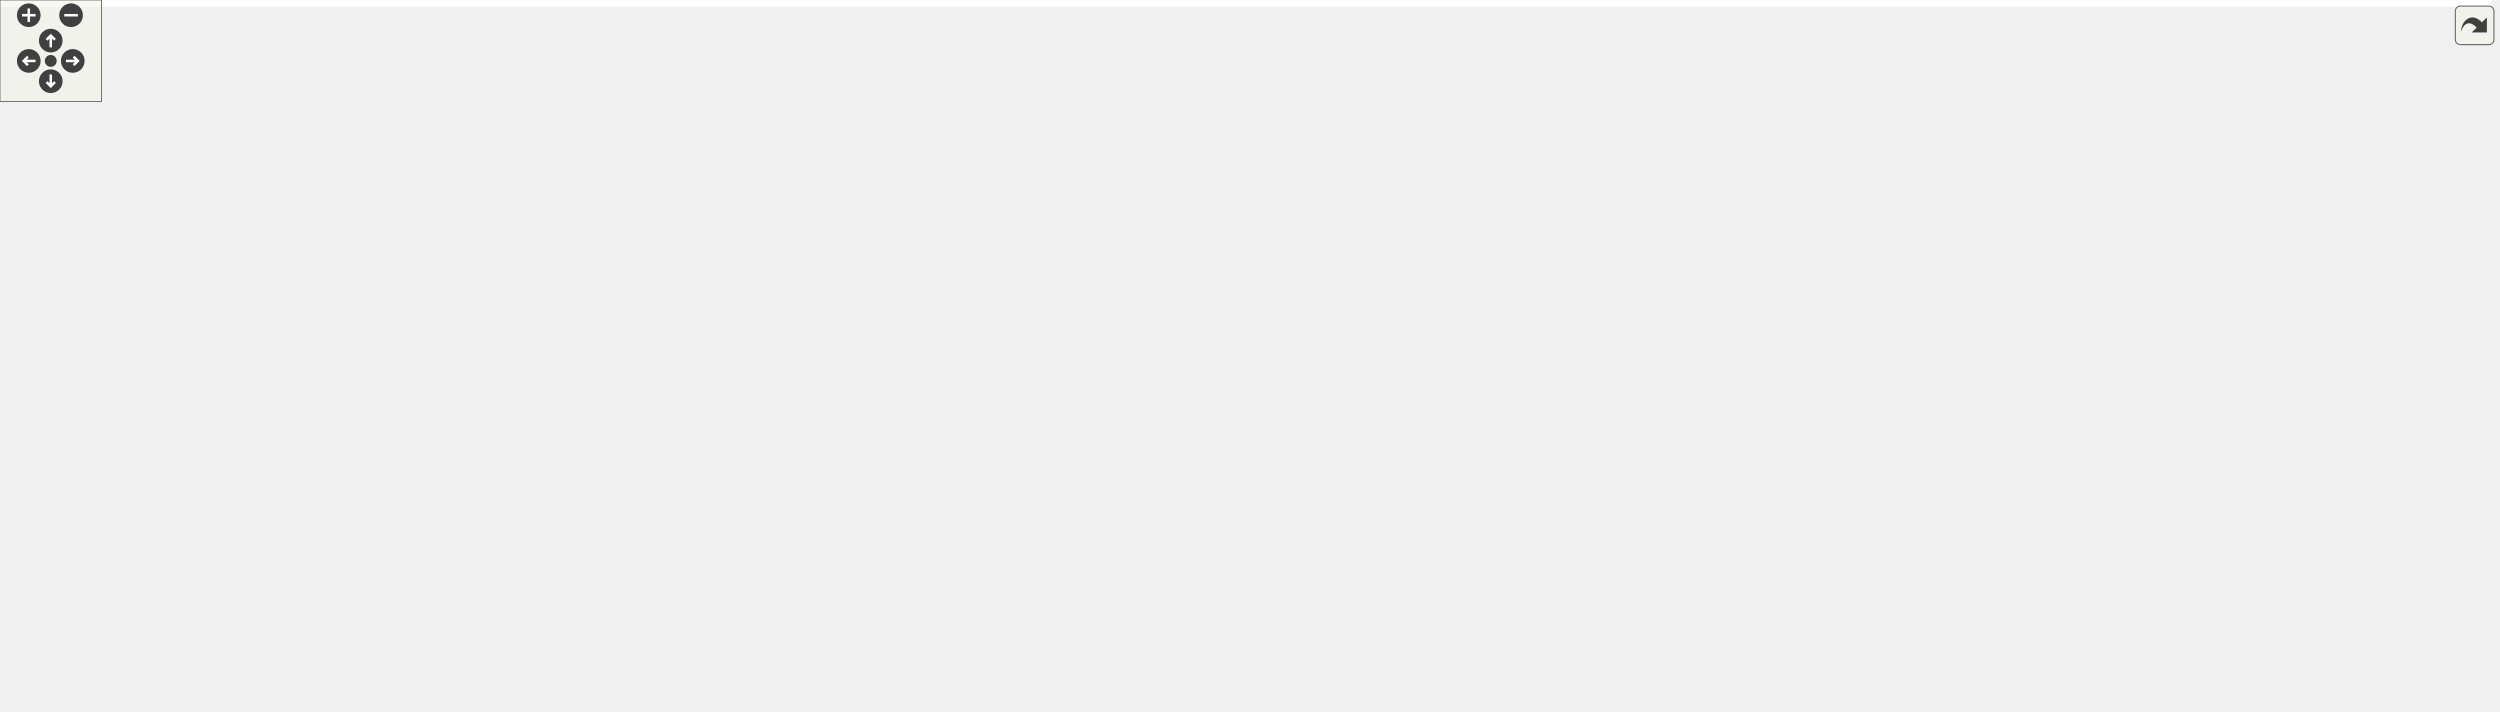
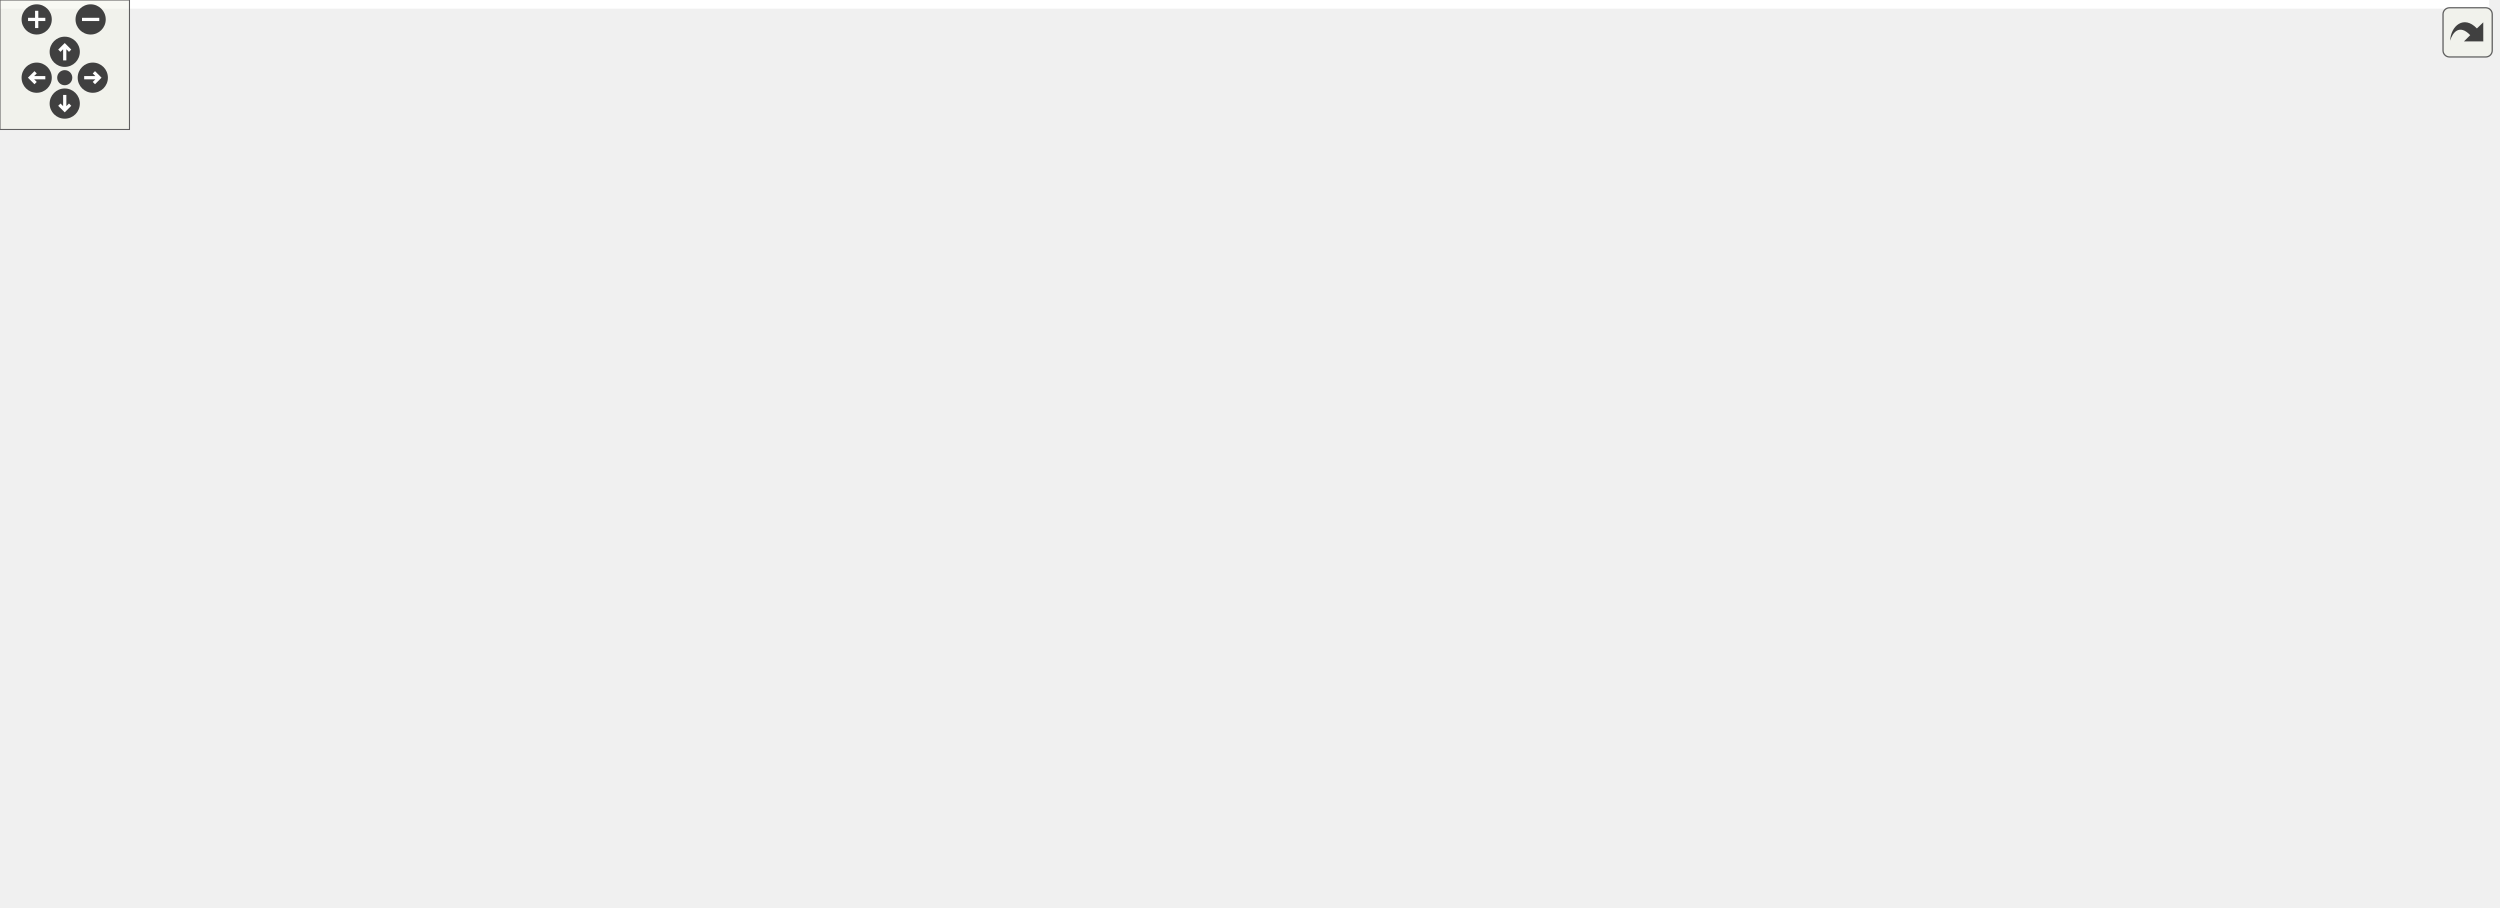
<svg xmlns="http://www.w3.org/2000/svg" xmlns:xlink="http://www.w3.org/1999/xlink" id="main" version="1.1" xml:space="preserve">
  <style type="text/css">
.edge:hover path { stroke: red; }
.edge:hover polygon { stroke: red; fill: red; }
</style>
  <defs>
    <circle id="rim" cx="0" cy="0" r="7" />
    <circle id="rim2" cx="0" cy="0" r="3.5" />
    <g id="zoomPlus">
      <use xlink:href="#rim" fill="#404040">
        <set attributeName="fill" to="#808080" begin="zoomplus.mouseover" end="zoomplus.mouseout" />
      </use>
      <path d="M-4,0h8M0,-4v8" fill="none" stroke="white" stroke-width="1.5" pointer-events="none" />
    </g>
    <g id="zoomMin">
      <use xlink:href="#rim" fill="#404040">
        <set attributeName="fill" to="#808080" begin="zoomminus.mouseover" end="zoomminus.mouseout" />
      </use>
      <path d="M-4,0h8" fill="none" stroke="white" stroke-width="1.5" pointer-events="none" />
    </g>
    <g id="dirArrow">
      <path fill="none" stroke="white" stroke-width="1.5" d="M0,-3.0v7 M-2.5,-0.5L0,-3.0L2.5,-0.5" />
    </g>
    <g id="resetDef">
      <use xlink:href="#rim2" fill="#404040">
        <set attributeName="fill" to="#808080" begin="reset.mouseover" end="reset.mouseout" />
      </use>
    </g>
  </defs>
  <svg id="graph" class="graph">
    <g id="viewport">
-       <polygon fill="white" stroke="transparent" points="-4,4 -4,-360 1472.5,-360 1472.5,4 -4,4" />
+       <polygon fill="white" stroke="transparent" points="-4,4 -4,-360 1153.5,-360 1153.5,4 -4,4" />
      <g id="node1" class="node">
        <g id="a_node1">
          <a xlink:title="Definitions of predefined post-processing pipeline configurations.">
-             <polygon fill="#bfbfbf" stroke="black" points="783.5,-336.5 783.5,-355.5 925.5,-355.5 925.5,-336.5 783.5,-336.5" />
-             <text text-anchor="middle" x="854.5" y="-343.5" font-family="Helvetica,sans-Serif" font-size="10.00">src/postprocess_presets.c</text>
+             <polygon fill="#bfbfbf" stroke="black" points="645.5,-336.5 645.5,-355.5 787.5,-355.5 787.5,-336.5 645.5,-336.5" />
+             <text text-anchor="middle" x="716.5" y="-343.5" font-family="Helvetica,sans-Serif" font-size="10.00">src/postprocess_presets.c</text>
          </a>
        </g>
      </g>
      <g id="node2" class="node">
        <g id="a_node2">
          <a xlink:href="postprocess__presets_8h.html" target="_top" xlink:title="Extern declarations for predefined post-processing pipeline presets.">
-             <polygon fill="white" stroke="black" points="792,-280.5 792,-299.5 917,-299.5 917,-280.5 792,-280.5" />
-             <text text-anchor="middle" x="854.5" y="-287.5" font-family="Helvetica,sans-Serif" font-size="10.00">postprocess_presets.h</text>
+             <polygon fill="white" stroke="black" points="654,-280.5 654,-299.5 779,-299.5 779,-280.5 654,-280.5" />
+             <text text-anchor="middle" x="716.5" y="-287.5" font-family="Helvetica,sans-Serif" font-size="10.00">postprocess_presets.h</text>
          </a>
        </g>
      </g>
      <g id="edge1" class="edge">
-         <path fill="none" stroke="midnightblue" d="M854.5,-336.08C854.5,-329.01 854.5,-318.86 854.5,-309.99" />
-         <polygon fill="midnightblue" stroke="midnightblue" points="858,-309.75 854.5,-299.75 851,-309.75 858,-309.75" />
+         <path fill="none" stroke="midnightblue" d="M716.5,-336.08C716.5,-329.01 716.5,-318.86 716.5,-309.99" />
+         <polygon fill="midnightblue" stroke="midnightblue" points="720,-309.75 716.5,-299.75 713,-309.75 720,-309.75" />
      </g>
      <g id="node3" class="node">
        <g id="a_node3">
          <a xlink:href="postprocess_8h.html" target="_top" xlink:title="High-level post-processing pipeline and effects.">
-             <polygon fill="white" stroke="black" points="812.5,-224.5 812.5,-243.5 896.5,-243.5 896.5,-224.5 812.5,-224.5" />
-             <text text-anchor="middle" x="854.5" y="-231.5" font-family="Helvetica,sans-Serif" font-size="10.00">postprocess.h</text>
+             <polygon fill="white" stroke="black" points="674.5,-224.5 674.5,-243.5 758.5,-243.5 758.5,-224.5 674.5,-224.5" />
+             <text text-anchor="middle" x="716.5" y="-231.5" font-family="Helvetica,sans-Serif" font-size="10.00">postprocess.h</text>
          </a>
        </g>
      </g>
      <g id="edge2" class="edge">
-         <path fill="none" stroke="midnightblue" d="M854.5,-280.08C854.5,-273.01 854.5,-262.86 854.5,-253.99" />
-         <polygon fill="midnightblue" stroke="midnightblue" points="858,-253.75 854.5,-243.75 851,-253.75 858,-253.75" />
+         <path fill="none" stroke="midnightblue" d="M716.5,-280.08C716.5,-273.01 716.5,-262.86 716.5,-253.99" />
+         <polygon fill="midnightblue" stroke="midnightblue" points="720,-253.75 716.5,-243.75 713,-253.75 720,-253.75" />
      </g>
      <g id="node4" class="node">
        <g id="a_node4">
          <a xlink:title=" ">
            <polygon fill="white" stroke="#bfbfbf" points="0,-168.5 0,-187.5 149,-187.5 149,-168.5 0,-168.5" />
            <text text-anchor="middle" x="74.5" y="-175.5" font-family="Helvetica,sans-Serif" font-size="10.00">effects/fx_auto_exposure.h</text>
          </a>
        </g>
      </g>
      <g id="edge3" class="edge">
-         <path fill="none" stroke="midnightblue" d="M812.42,-230.92C705.29,-225.5 413.29,-209.86 159.3,-188.12" />
-         <polygon fill="midnightblue" stroke="midnightblue" points="159.41,-184.62 149.14,-187.25 158.8,-191.59 159.41,-184.62" />
+         <path fill="none" stroke="midnightblue" d="M674.39,-230.01C582.73,-223.42 358.02,-206.78 159.19,-188.14" />
+         <polygon fill="midnightblue" stroke="midnightblue" points="159.43,-184.65 149.15,-187.19 158.77,-191.61 159.43,-184.65" />
      </g>
      <g id="node5" class="node">
        <g id="a_node5">
          <a xlink:title=" ">
            <polygon fill="white" stroke="#bfbfbf" points="167,-168.5 167,-187.5 274,-187.5 274,-168.5 167,-168.5" />
            <text text-anchor="middle" x="220.5" y="-175.5" font-family="Helvetica,sans-Serif" font-size="10.00">effects/fx_bloom.h</text>
          </a>
        </g>
      </g>
      <g id="edge4" class="edge">
-         <path fill="none" stroke="midnightblue" d="M812.15,-230.58C718.83,-225.06 488.27,-210.32 284.1,-187.99" />
-         <polygon fill="midnightblue" stroke="midnightblue" points="284.41,-184.51 274.09,-186.89 283.64,-191.46 284.41,-184.51" />
+         <path fill="none" stroke="midnightblue" d="M674.34,-229.16C598.58,-222.14 434.18,-206.38 284.4,-188.07" />
+         <polygon fill="midnightblue" stroke="midnightblue" points="284.45,-184.55 274.1,-186.8 283.6,-191.49 284.45,-184.55" />
      </g>
      <g id="node6" class="node">
        <g id="a_node6">
          <a xlink:title=" ">
            <polygon fill="white" stroke="#bfbfbf" points="292.5,-168.5 292.5,-187.5 384.5,-187.5 384.5,-168.5 292.5,-168.5" />
            <text text-anchor="middle" x="338.5" y="-175.5" font-family="Helvetica,sans-Serif" font-size="10.00">effects/fx_dof.h</text>
          </a>
        </g>
      </g>
      <g id="edge5" class="edge">
-         <path fill="none" stroke="midnightblue" d="M812.44,-229.81C732.93,-223.59 554.89,-208.71 394.72,-188.08" />
-         <polygon fill="midnightblue" stroke="midnightblue" points="395.05,-184.6 384.68,-186.78 394.15,-191.54 395.05,-184.6" />
+         <path fill="none" stroke="midnightblue" d="M674.39,-227.46C614.55,-219.51 501.25,-204.2 394.66,-188.15" />
+         <polygon fill="midnightblue" stroke="midnightblue" points="395.11,-184.68 384.7,-186.64 394.07,-191.6 395.11,-184.68" />
      </g>
      <g id="node7" class="node">
        <g id="a_node7">
          <a xlink:title=" ">
            <polygon fill="white" stroke="#bfbfbf" points="403,-168.5 403,-187.5 504,-187.5 504,-168.5 403,-168.5" />
            <text text-anchor="middle" x="453.5" y="-175.5" font-family="Helvetica,sans-Serif" font-size="10.00">effects/fx_lut3d.h</text>
          </a>
        </g>
      </g>
      <g id="edge6" class="edge">
-         <path fill="none" stroke="midnightblue" d="M812.34,-227.74C749.57,-219.84 627.57,-204.24 513.93,-188.18" />
-         <polygon fill="midnightblue" stroke="midnightblue" points="514.41,-184.71 504.02,-186.78 513.43,-191.65 514.41,-184.71" />
+         <path fill="none" stroke="midnightblue" d="M674.83,-224.44C628.75,-214.98 554.5,-199.74 504.87,-189.55" />
+         <polygon fill="midnightblue" stroke="midnightblue" points="505.48,-186.1 494.98,-187.52 504.07,-192.96 505.48,-186.1" />
      </g>
      <g id="node8" class="node">
        <g id="a_node8">
          <a xlink:title=" ">
            <polygon fill="white" stroke="#bfbfbf" points="522,-168.5 522,-187.5 631,-187.5 631,-168.5 522,-168.5" />
            <text text-anchor="middle" x="576.5" y="-175.5" font-family="Helvetica,sans-Serif" font-size="10.00">effects/fx_lut_viz.h</text>
          </a>
        </g>
      </g>
      <g id="edge7" class="edge">
-         <path fill="none" stroke="midnightblue" d="M812.28,-224.8C763.62,-215.35 683.55,-199.79 630.42,-189.47" />
-         <polygon fill="midnightblue" stroke="midnightblue" points="630.98,-186.02 620.5,-187.55 629.65,-192.89 630.98,-186.02" />
+         <path fill="none" stroke="midnightblue" d="M694.32,-224.44C671.07,-215.48 634.35,-201.31 608.08,-191.18" />
+         <polygon fill="midnightblue" stroke="midnightblue" points="609.17,-187.85 598.58,-187.52 606.65,-194.38 609.17,-187.85" />
      </g>
      <g id="node9" class="node">
        <g id="a_node9">
          <a xlink:title=" ">
            <polygon fill="white" stroke="#bfbfbf" points="649.5,-168.5 649.5,-187.5 783.5,-187.5 783.5,-168.5 649.5,-168.5" />
            <text text-anchor="middle" x="716.5" y="-175.5" font-family="Helvetica,sans-Serif" font-size="10.00">effects/fx_motion_blur.h</text>
          </a>
        </g>
      </g>
      <g id="edge8" class="edge">
-         <path fill="none" stroke="midnightblue" d="M832.63,-224.44C809.72,-215.48 773.52,-201.31 747.63,-191.18" />
-         <polygon fill="midnightblue" stroke="midnightblue" points="748.85,-187.9 738.26,-187.52 746.3,-194.42 748.85,-187.9" />
+         <path fill="none" stroke="midnightblue" d="M716.5,-224.08C716.5,-217.01 716.5,-206.86 716.5,-197.99" />
+         <polygon fill="midnightblue" stroke="midnightblue" points="720,-197.75 716.5,-187.75 713,-197.75 720,-197.75" />
      </g>
      <g id="node10" class="node">
        <g id="a_node10">
-           <a xlink:href="gpu__profiler_8h.html" target="_top" xlink:title=" ">
-             <polygon fill="white" stroke="black" points="1029,-168.5 1029,-187.5 1112,-187.5 1112,-168.5 1029,-168.5" />
-             <text text-anchor="middle" x="1070.5" y="-175.5" font-family="Helvetica,sans-Serif" font-size="10.00">gpu_profiler.h</text>
+           <a xlink:href="pp__exposure__readback_8h.html" target="_top" xlink:title="Async GPU readback state for exposure and histogram.">
+             <polygon fill="white" stroke="black" points="761.5,-112.5 761.5,-131.5 899.5,-131.5 899.5,-112.5 761.5,-112.5" />
+             <text text-anchor="middle" x="830.5" y="-119.5" font-family="Helvetica,sans-Serif" font-size="10.00">pp_exposure_readback.h</text>
          </a>
        </g>
      </g>
      <g id="edge9" class="edge">
-         <path fill="none" stroke="midnightblue" d="M888.73,-224.44C926.01,-215.12 985.77,-200.18 1026.51,-190" />
-         <polygon fill="midnightblue" stroke="midnightblue" points="1027.58,-193.34 1036.43,-187.52 1025.88,-186.55 1027.58,-193.34" />
-       </g>
-       <g id="node23" class="node">
-         <g id="a_node23">
-           <a xlink:href="pp__exposure__readback_8h.html" target="_top" xlink:title="Async GPU readback state for exposure and histogram.">
-             <polygon fill="white" stroke="black" points="876.5,-112.5 876.5,-131.5 1014.5,-131.5 1014.5,-112.5 876.5,-112.5" />
-             <text text-anchor="middle" x="945.5" y="-119.5" font-family="Helvetica,sans-Serif" font-size="10.00">pp_exposure_readback.h</text>
-           </a>
-         </g>
-       </g>
-       <g id="edge25" class="edge">
-         <path fill="none" stroke="midnightblue" d="M879.77,-224.47C896.95,-217.37 918.78,-205.55 931.5,-188 941.13,-174.71 944.38,-156.13 945.37,-142.24" />
-         <polygon fill="midnightblue" stroke="midnightblue" points="948.88,-142.01 945.76,-131.89 941.89,-141.75 948.88,-142.01" />
-       </g>
-       <g id="node24" class="node">
-         <g id="a_node24">
+         <path fill="none" stroke="midnightblue" d="M748.11,-224.43C767.93,-217.56 792.65,-206.03 808.5,-188 819.92,-175.01 825.46,-155.85 828.12,-141.69" />
+         <polygon fill="midnightblue" stroke="midnightblue" points="831.61,-142.05 829.69,-131.63 824.69,-140.97 831.61,-142.05" />
+       </g>
+       <g id="node16" class="node">
+         <g id="a_node16">
          <a xlink:href="pp__gpu__resources_8h.html" target="_top" xlink:title="GPU resource handles for the post-processing pipeline.">
-             <polygon fill="white" stroke="black" points="745,-112.5 745,-131.5 858,-131.5 858,-112.5 745,-112.5" />
-             <text text-anchor="middle" x="801.5" y="-119.5" font-family="Helvetica,sans-Serif" font-size="10.00">pp_gpu_resources.h</text>
-           </a>
-         </g>
-       </g>
-       <g id="edge28" class="edge">
-         <path fill="none" stroke="midnightblue" d="M873.81,-224.37C897.26,-212.64 931.89,-190.54 916.5,-168 905.13,-151.34 886.58,-140.84 867.66,-134.24" />
-         <polygon fill="midnightblue" stroke="midnightblue" points="868.67,-130.88 858.08,-131.21 866.56,-137.56 868.67,-130.88" />
-       </g>
-       <g id="node25" class="node">
-         <g id="a_node25">
+             <polygon fill="white" stroke="black" points="630,-112.5 630,-131.5 743,-131.5 743,-112.5 630,-112.5" />
+             <text text-anchor="middle" x="686.5" y="-119.5" font-family="Helvetica,sans-Serif" font-size="10.00">pp_gpu_resources.h</text>
+           </a>
+         </g>
+       </g>
+       <g id="edge16" class="edge">
+         <path fill="none" stroke="midnightblue" d="M741.49,-224.45C769.47,-213.44 808.89,-192.76 792.5,-168 781.84,-151.89 764.13,-141.53 746.21,-134.88" />
+         <polygon fill="midnightblue" stroke="midnightblue" points="746.87,-131.41 736.27,-131.55 744.64,-138.05 746.87,-131.41" />
+       </g>
+       <g id="node17" class="node">
+         <g id="a_node17">
          <a xlink:href="pp__params_8h.html" target="_top" xlink:title="Parameter structs and defaults for uber-shader post-processing effects.">
-             <polygon fill="white" stroke="black" points="1388.5,-112.5 1388.5,-131.5 1468.5,-131.5 1468.5,-112.5 1388.5,-112.5" />
-             <text text-anchor="middle" x="1428.5" y="-119.5" font-family="Helvetica,sans-Serif" font-size="10.00">pp_params.h</text>
-           </a>
-         </g>
-       </g>
-       <g id="edge30" class="edge">
-         <path fill="none" stroke="midnightblue" d="M896.86,-230.22C955.51,-225.57 1064.3,-214.02 1153.5,-188 1174.51,-181.87 1177.63,-174.59 1198.5,-168 1207.06,-165.3 1313.21,-144.92 1378.27,-132.53" />
-         <polygon fill="midnightblue" stroke="midnightblue" points="1379.17,-135.92 1388.34,-130.62 1377.86,-129.05 1379.17,-135.92" />
-       </g>
-       <g id="node26" class="node">
-         <g id="a_node26">
+             <polygon fill="white" stroke="black" points="1001.5,-168.5 1001.5,-187.5 1081.5,-187.5 1081.5,-168.5 1001.5,-168.5" />
+             <text text-anchor="middle" x="1041.5" y="-175.5" font-family="Helvetica,sans-Serif" font-size="10.00">pp_params.h</text>
+           </a>
+         </g>
+       </g>
+       <g id="edge18" class="edge">
+         <path fill="none" stroke="midnightblue" d="M758.63,-226.4C810.84,-218.16 902.79,-203.46 991.45,-188.16" />
+         <polygon fill="midnightblue" stroke="midnightblue" points="992.14,-191.59 1001.4,-186.43 990.95,-184.69 992.14,-191.59" />
+       </g>
+       <g id="node18" class="node">
+         <g id="a_node18">
+           <a xlink:title=" ">
+             <polygon fill="white" stroke="#bfbfbf" points="1069.5,-112.5 1069.5,-131.5 1149.5,-131.5 1149.5,-112.5 1069.5,-112.5" />
+             <text text-anchor="middle" x="1109.5" y="-119.5" font-family="Helvetica,sans-Serif" font-size="10.00">cglm/types.h</text>
+           </a>
+         </g>
+       </g>
+       <g id="edge26" class="edge">
+         <path fill="none" stroke="midnightblue" d="M758.78,-233.57C845.88,-233.86 1041.3,-229.7 1090.5,-188 1103.79,-176.73 1108.06,-156.72 1109.3,-141.87" />
+         <polygon fill="midnightblue" stroke="midnightblue" points="1112.8,-141.9 1109.76,-131.75 1105.81,-141.58 1112.8,-141.9" />
+       </g>
+       <g id="node19" class="node">
+         <g id="a_node19">
          <a xlink:href="pp__shader__state_8h.html" target="_top" xlink:title="Shader management state for the optimized uber-shader pipeline.">
-             <polygon fill="white" stroke="black" points="801.5,-168.5 801.5,-187.5 907.5,-187.5 907.5,-168.5 801.5,-168.5" />
-             <text text-anchor="middle" x="854.5" y="-175.5" font-family="Helvetica,sans-Serif" font-size="10.00">pp_shader_state.h</text>
-           </a>
-         </g>
-       </g>
-       <g id="edge33" class="edge">
-         <path fill="none" stroke="midnightblue" d="M854.5,-224.08C854.5,-217.01 854.5,-206.86 854.5,-197.99" />
-         <polygon fill="midnightblue" stroke="midnightblue" points="858,-197.75 854.5,-187.75 851,-197.75 858,-197.75" />
-       </g>
-       <g id="node28" class="node">
-         <g id="a_node28">
-           <a xlink:href="pp__ubo_8h.html" target="_top" xlink:title="GPU-side Uniform Buffer Object layout for the post-processing uber-shader.">
-             <polygon fill="white" stroke="black" points="1203,-112.5 1203,-131.5 1264,-131.5 1264,-112.5 1203,-112.5" />
-             <text text-anchor="middle" x="1233.5" y="-119.5" font-family="Helvetica,sans-Serif" font-size="10.00">pp_ubo.h</text>
-           </a>
-         </g>
-       </g>
-       <g id="edge38" class="edge">
-         <path fill="none" stroke="midnightblue" d="M896.84,-230.55C950.51,-226.39 1045.23,-215.53 1121.5,-188 1139.75,-181.41 1184.33,-154.15 1211.42,-137.09" />
-         <polygon fill="midnightblue" stroke="midnightblue" points="1213.62,-139.84 1220.2,-131.53 1209.88,-133.92 1213.62,-139.84" />
-       </g>
-       <g id="node29" class="node">
-         <g id="a_node29">
-           <a xlink:title=" ">
-             <polygon fill="white" stroke="#bfbfbf" points="1207,-168.5 1207,-187.5 1284,-187.5 1284,-168.5 1207,-168.5" />
-             <text text-anchor="middle" x="1245.5" y="-175.5" font-family="Helvetica,sans-Serif" font-size="10.00">cglm/cglm.h</text>
-           </a>
-         </g>
-       </g>
-       <g id="edge42" class="edge">
-         <path fill="none" stroke="midnightblue" d="M896.72,-227.87C960.77,-219.98 1086.27,-204.09 1192.5,-188 1193.8,-187.8 1195.11,-187.6 1196.44,-187.39" />
-         <polygon fill="midnightblue" stroke="midnightblue" points="1197.42,-190.78 1206.74,-185.75 1196.31,-183.87 1197.42,-190.78" />
+             <polygon fill="white" stroke="black" points="877.5,-168.5 877.5,-187.5 983.5,-187.5 983.5,-168.5 877.5,-168.5" />
+             <text text-anchor="middle" x="930.5" y="-175.5" font-family="Helvetica,sans-Serif" font-size="10.00">pp_shader_state.h</text>
+           </a>
+         </g>
+       </g>
+       <g id="edge21" class="edge">
+         <path fill="none" stroke="midnightblue" d="M750.41,-224.44C787.35,-215.12 846.55,-200.18 886.92,-190" />
+         <polygon fill="midnightblue" stroke="midnightblue" points="887.91,-193.36 896.75,-187.52 886.2,-186.57 887.91,-193.36" />
      </g>
      <g id="node11" class="node">
        <g id="a_node11">
-           <a xlink:href="adaptive__sampler_8h.html" target="_top" xlink:title="Adaptive sampling utility for performance metrics.">
-             <polygon fill="white" stroke="black" points="1043,-56.5 1043,-75.5 1156,-75.5 1156,-56.5 1043,-56.5" />
-             <text text-anchor="middle" x="1099.5" y="-63.5" font-family="Helvetica,sans-Serif" font-size="10.00">adaptive_sampler.h</text>
+           <a xlink:href="gl__common_8h.html" target="_top" xlink:title="Common OpenGL definitions, RAII helpers, and utilities.">
+             <polygon fill="white" stroke="black" points="789,-56.5 789,-75.5 872,-75.5 872,-56.5 789,-56.5" />
+             <text text-anchor="middle" x="830.5" y="-63.5" font-family="Helvetica,sans-Serif" font-size="10.00">gl_common.h</text>
          </a>
        </g>
      </g>
      <g id="edge10" class="edge">
-         <path fill="none" stroke="midnightblue" d="M1084.58,-168.26C1095.85,-160.35 1110.85,-147.58 1117.5,-132 1124.1,-116.55 1117.65,-98.01 1110.71,-84.69" />
-         <polygon fill="midnightblue" stroke="midnightblue" points="1113.53,-82.58 1105.51,-75.66 1107.46,-86.07 1113.53,-82.58" />
+         <path fill="none" stroke="midnightblue" d="M830.5,-112.08C830.5,-105.01 830.5,-94.86 830.5,-85.99" />
+         <polygon fill="midnightblue" stroke="midnightblue" points="834,-85.75 830.5,-75.75 827,-85.75 834,-85.75" />
+       </g>
+       <g id="node15" class="node">
+         <g id="a_node15">
+           <a xlink:title=" ">
+             <polygon fill="white" stroke="#bfbfbf" points="938,-0.5 938,-19.5 991,-19.5 991,-0.5 938,-0.5" />
+             <text text-anchor="middle" x="964.5" y="-7.5" font-family="Helvetica,sans-Serif" font-size="10.00">stdint.h</text>
+           </a>
+         </g>
+       </g>
+       <g id="edge15" class="edge">
+         <path fill="none" stroke="midnightblue" d="M841.01,-112.37C863.72,-93.73 917.56,-49.53 946.06,-26.13" />
+         <polygon fill="midnightblue" stroke="midnightblue" points="948.53,-28.64 954.03,-19.59 944.08,-23.23 948.53,-28.64" />
+       </g>
+       <g id="node12" class="node">
+         <g id="a_node12">
+           <a xlink:title=" ">
+             <polygon fill="white" stroke="#bfbfbf" points="748,-0.5 748,-19.5 819,-19.5 819,-0.5 748,-0.5" />
+             <text text-anchor="middle" x="783.5" y="-7.5" font-family="Helvetica,sans-Serif" font-size="10.00">glad/glad.h</text>
+           </a>
+         </g>
+       </g>
+       <g id="edge11" class="edge">
+         <path fill="none" stroke="midnightblue" d="M822.74,-56.08C815.96,-48.3 805.96,-36.8 797.74,-27.37" />
+         <polygon fill="midnightblue" stroke="midnightblue" points="800.32,-25 791.12,-19.75 795.04,-29.59 800.32,-25" />
      </g>
      <g id="node13" class="node">
        <g id="a_node13">
          <a xlink:title=" ">
-             <polygon fill="white" stroke="#bfbfbf" points="1115,-0.5 1115,-19.5 1168,-19.5 1168,-0.5 1115,-0.5" />
-             <text text-anchor="middle" x="1141.5" y="-7.5" font-family="Helvetica,sans-Serif" font-size="10.00">stdint.h</text>
-           </a>
-         </g>
-       </g>
-       <g id="edge22" class="edge">
-         <path fill="none" stroke="midnightblue" d="M1085.62,-168.48C1099.09,-160.36 1118.72,-147.16 1132.5,-132 1151.93,-110.62 1157.9,-103.87 1165.5,-76 1170.03,-59.38 1161.98,-41.01 1154.01,-28.05" />
-         <polygon fill="midnightblue" stroke="midnightblue" points="1156.87,-26.03 1148.4,-19.67 1151.05,-29.93 1156.87,-26.03" />
+             <polygon fill="white" stroke="#bfbfbf" points="837,-0.5 837,-19.5 920,-19.5 920,-0.5 837,-0.5" />
+             <text text-anchor="middle" x="878.5" y="-7.5" font-family="Helvetica,sans-Serif" font-size="10.00">GLFW/glfw3.h</text>
+           </a>
+         </g>
+       </g>
+       <g id="edge12" class="edge">
+         <path fill="none" stroke="midnightblue" d="M838.43,-56.08C845.35,-48.3 855.57,-36.8 863.95,-27.37" />
+         <polygon fill="midnightblue" stroke="midnightblue" points="866.69,-29.55 870.72,-19.75 861.46,-24.9 866.69,-29.55" />
      </g>
      <g id="node14" class="node">
        <g id="a_node14">
-           <a xlink:href="metric__stack_8h.html" target="_top" xlink:title=" ">
-             <polygon fill="white" stroke="black" points="638,-112.5 638,-131.5 727,-131.5 727,-112.5 638,-112.5" />
-             <text text-anchor="middle" x="682.5" y="-119.5" font-family="Helvetica,sans-Serif" font-size="10.00">metric_stack.h</text>
+           <a xlink:title=" ">
+             <polygon fill="white" stroke="#bfbfbf" points="673.5,-0.5 673.5,-19.5 729.5,-19.5 729.5,-0.5 673.5,-0.5" />
+             <text text-anchor="middle" x="701.5" y="-7.5" font-family="Helvetica,sans-Serif" font-size="10.00">stddef.h</text>
          </a>
        </g>
      </g>
      <g id="edge13" class="edge">
-         <path fill="none" stroke="midnightblue" d="M1028.78,-171.8C967.36,-164.06 848.72,-148.75 737.34,-132.09" />
-         <polygon fill="midnightblue" stroke="midnightblue" points="737.68,-128.6 727.27,-130.57 736.64,-135.52 737.68,-128.6" />
-       </g>
-       <g id="node16" class="node">
-         <g id="a_node16">
-           <a xlink:href="perf__timer_8h.html" target="_top" xlink:title="High-precision performance measurement (CPU and GPU).">
-             <polygon fill="white" stroke="black" points="1032.5,-112.5 1032.5,-131.5 1108.5,-131.5 1108.5,-112.5 1032.5,-112.5" />
-             <text text-anchor="middle" x="1070.5" y="-119.5" font-family="Helvetica,sans-Serif" font-size="10.00">perf_timer.h</text>
-           </a>
-         </g>
-       </g>
-       <g id="edge15" class="edge">
-         <path fill="none" stroke="midnightblue" d="M1070.5,-168.08C1070.5,-161.01 1070.5,-150.86 1070.5,-141.99" />
-         <polygon fill="midnightblue" stroke="midnightblue" points="1074,-141.75 1070.5,-131.75 1067,-141.75 1074,-141.75" />
+         <path fill="none" stroke="midnightblue" d="M810.06,-56.44C788.83,-47.56 755.4,-33.56 731.25,-23.45" />
+         <polygon fill="midnightblue" stroke="midnightblue" points="732.42,-20.15 721.84,-19.52 729.72,-26.61 732.42,-20.15" />
+       </g>
+       <g id="edge14" class="edge">
+         <path fill="none" stroke="midnightblue" d="M851.73,-56.44C873.88,-47.52 908.82,-33.44 933.94,-23.32" />
+         <polygon fill="midnightblue" stroke="midnightblue" points="935.4,-26.5 943.37,-19.52 932.78,-20.01 935.4,-26.5" />
+       </g>
+       <g id="edge17" class="edge">
+         <path fill="none" stroke="midnightblue" d="M709.32,-112.44C733.33,-103.44 771.33,-89.19 798.37,-79.05" />
+         <polygon fill="midnightblue" stroke="midnightblue" points="799.66,-82.3 807.79,-75.52 797.2,-75.75 799.66,-82.3" />
+       </g>
+       <g id="edge20" class="edge">
+         <path fill="none" stroke="midnightblue" d="M1041.56,-168.42C1041.34,-147.64 1038.54,-93.56 1016.5,-56 1009.42,-43.93 997.93,-33.48 987.54,-25.7" />
+         <polygon fill="midnightblue" stroke="midnightblue" points="989.39,-22.72 979.2,-19.81 985.35,-28.44 989.39,-22.72" />
+       </g>
+       <g id="edge19" class="edge">
+         <path fill="none" stroke="midnightblue" d="M1052.43,-168.32C1062.67,-160.18 1078.22,-147.84 1090.5,-138.09" />
+         <polygon fill="midnightblue" stroke="midnightblue" points="1092.72,-140.79 1098.38,-131.83 1088.37,-135.31 1092.72,-140.79" />
+       </g>
+       <g id="node20" class="node">
+         <g id="a_node20">
+           <a xlink:href="shader_8h.html" target="_top" xlink:title="High-level OpenGL shader management with metadata and uniform caching.">
+             <polygon fill="white" stroke="black" points="917.5,-112.5 917.5,-131.5 975.5,-131.5 975.5,-112.5 917.5,-112.5" />
+             <text text-anchor="middle" x="946.5" y="-119.5" font-family="Helvetica,sans-Serif" font-size="10.00">shader.h</text>
+           </a>
+         </g>
+       </g>
+       <g id="edge22" class="edge">
+         <path fill="none" stroke="midnightblue" d="M933.14,-168.08C935.29,-160.85 938.38,-150.41 941.05,-141.4" />
+         <polygon fill="midnightblue" stroke="midnightblue" points="944.42,-142.33 943.91,-131.75 937.71,-140.34 944.42,-142.33" />
      </g>
      <g id="node21" class="node">
        <g id="a_node21">
-           <a xlink:href="app__settings_8h.html" target="_top" xlink:title="Global application constants, configuration macros, and default values.">
-             <polygon fill="white" stroke="black" points="1282.5,-112.5 1282.5,-131.5 1370.5,-131.5 1370.5,-112.5 1282.5,-112.5" />
-             <text text-anchor="middle" x="1326.5" y="-119.5" font-family="Helvetica,sans-Serif" font-size="10.00">app_settings.h</text>
-           </a>
-         </g>
+           <a xlink:title=" ">
+             <polygon fill="white" stroke="#bfbfbf" points="945.5,-56.5 945.5,-75.5 1007.5,-75.5 1007.5,-56.5 945.5,-56.5" />
+             <text text-anchor="middle" x="976.5" y="-63.5" font-family="Helvetica,sans-Serif" font-size="10.00">stdbool.h</text>
+           </a>
+         </g>
+       </g>
+       <g id="edge25" class="edge">
+         <path fill="none" stroke="midnightblue" d="M947.13,-168.46C959.99,-160.84 976.84,-148.36 984.5,-132 991.35,-117.38 988.14,-98.97 983.92,-85.48" />
+         <polygon fill="midnightblue" stroke="midnightblue" points="987.15,-84.13 980.49,-75.88 980.56,-86.48 987.15,-84.13" />
      </g>
      <g id="edge23" class="edge">
-         <path fill="none" stroke="midnightblue" d="M1111.06,-168.44C1155.82,-159 1227.88,-143.8 1276.2,-133.61" />
-         <polygon fill="midnightblue" stroke="midnightblue" points="1277.06,-137.01 1286.13,-131.52 1275.62,-130.16 1277.06,-137.01" />
-       </g>
-       <g id="node12" class="node">
-         <g id="a_node12">
-           <a xlink:title=" ">
-             <polygon fill="white" stroke="#bfbfbf" points="1007.5,-0.5 1007.5,-19.5 1063.5,-19.5 1063.5,-0.5 1007.5,-0.5" />
-             <text text-anchor="middle" x="1035.5" y="-7.5" font-family="Helvetica,sans-Serif" font-size="10.00">stddef.h</text>
-           </a>
-         </g>
-       </g>
-       <g id="edge11" class="edge">
-         <path fill="none" stroke="midnightblue" d="M1089.22,-56.32C1079.66,-48.26 1065.22,-36.08 1053.72,-26.37" />
-         <polygon fill="midnightblue" stroke="midnightblue" points="1055.87,-23.61 1045.97,-19.83 1051.36,-28.96 1055.87,-23.61" />
-       </g>
-       <g id="edge12" class="edge">
-         <path fill="none" stroke="midnightblue" d="M1106.44,-56.08C1112.43,-48.38 1121.25,-37.03 1128.55,-27.65" />
-         <polygon fill="midnightblue" stroke="midnightblue" points="1131.32,-29.79 1134.69,-19.75 1125.79,-25.5 1131.32,-29.79" />
-       </g>
-       <g id="node15" class="node">
-         <g id="a_node15">
-           <a xlink:title=" ">
-             <polygon fill="white" stroke="#bfbfbf" points="559.5,-56.5 559.5,-75.5 621.5,-75.5 621.5,-56.5 559.5,-56.5" />
-             <text text-anchor="middle" x="590.5" y="-63.5" font-family="Helvetica,sans-Serif" font-size="10.00">stdbool.h</text>
-           </a>
-         </g>
-       </g>
-       <g id="edge14" class="edge">
-         <path fill="none" stroke="midnightblue" d="M667.72,-112.32C653.23,-103.82 630.93,-90.73 614.01,-80.8" />
-         <polygon fill="midnightblue" stroke="midnightblue" points="615.64,-77.7 605.24,-75.65 612.1,-83.74 615.64,-77.7" />
-       </g>
-       <g id="node17" class="node">
-         <g id="a_node17">
-           <a xlink:href="gl__common_8h.html" target="_top" xlink:title="Common OpenGL definitions, RAII helpers, and utilities.">
-             <polygon fill="white" stroke="black" points="837,-56.5 837,-75.5 920,-75.5 920,-56.5 837,-56.5" />
-             <text text-anchor="middle" x="878.5" y="-63.5" font-family="Helvetica,sans-Serif" font-size="10.00">gl_common.h</text>
-           </a>
-         </g>
-       </g>
-       <g id="edge16" class="edge">
-         <path fill="none" stroke="midnightblue" d="M1040.08,-112.44C1007.22,-103.2 954.72,-88.44 918.53,-78.26" />
-         <polygon fill="midnightblue" stroke="midnightblue" points="919.35,-74.85 908.78,-75.52 917.46,-81.59 919.35,-74.85" />
-       </g>
-       <g id="node20" class="node">
-         <g id="a_node20">
-           <a xlink:title=" ">
-             <polygon fill="white" stroke="#bfbfbf" points="976.5,-56.5 976.5,-75.5 1024.5,-75.5 1024.5,-56.5 976.5,-56.5" />
-             <text text-anchor="middle" x="1000.5" y="-63.5" font-family="Helvetica,sans-Serif" font-size="10.00">time.h</text>
-           </a>
-         </g>
-       </g>
-       <g id="edge21" class="edge">
-         <path fill="none" stroke="midnightblue" d="M1059.25,-112.32C1048.7,-104.18 1032.7,-91.84 1020.06,-82.09" />
-         <polygon fill="midnightblue" stroke="midnightblue" points="1022.01,-79.17 1011.95,-75.83 1017.73,-84.71 1022.01,-79.17" />
-       </g>
-       <g id="edge19" class="edge">
-         <path fill="none" stroke="midnightblue" d="M903.38,-56.44C929.79,-47.36 971.72,-32.94 1001.24,-22.78" />
-         <polygon fill="midnightblue" stroke="midnightblue" points="1002.42,-26.08 1010.74,-19.52 1000.14,-19.46 1002.42,-26.08" />
-       </g>
-       <g id="edge20" class="edge">
-         <path fill="none" stroke="midnightblue" d="M920.17,-56.44C971.05,-46 1056.28,-28.5 1104.78,-18.54" />
-         <polygon fill="midnightblue" stroke="midnightblue" points="1105.75,-21.91 1114.84,-16.47 1104.34,-15.06 1105.75,-21.91" />
-       </g>
-       <g id="node18" class="node">
-         <g id="a_node18">
-           <a xlink:title=" ">
-             <polygon fill="white" stroke="#bfbfbf" points="880,-0.5 880,-19.5 951,-19.5 951,-0.5 880,-0.5" />
-             <text text-anchor="middle" x="915.5" y="-7.5" font-family="Helvetica,sans-Serif" font-size="10.00">glad/glad.h</text>
-           </a>
-         </g>
-       </g>
-       <g id="edge17" class="edge">
-         <path fill="none" stroke="midnightblue" d="M884.61,-56.08C889.78,-48.53 897.35,-37.49 903.69,-28.23" />
-         <polygon fill="midnightblue" stroke="midnightblue" points="906.74,-29.98 909.5,-19.75 900.96,-26.02 906.74,-29.98" />
-       </g>
-       <g id="node19" class="node">
-         <g id="a_node19">
-           <a xlink:title=" ">
-             <polygon fill="white" stroke="#bfbfbf" points="779,-0.5 779,-19.5 862,-19.5 862,-0.5 779,-0.5" />
-             <text text-anchor="middle" x="820.5" y="-7.5" font-family="Helvetica,sans-Serif" font-size="10.00">GLFW/glfw3.h</text>
-           </a>
-         </g>
-       </g>
-       <g id="edge18" class="edge">
-         <path fill="none" stroke="midnightblue" d="M869.18,-56.32C860.61,-48.34 847.69,-36.31 837.31,-26.65" />
-         <polygon fill="midnightblue" stroke="midnightblue" points="839.69,-24.09 829.99,-19.83 834.92,-29.21 839.69,-24.09" />
-       </g>
-       <g id="node22" class="node">
-         <g id="a_node22">
-           <a xlink:title=" ">
-             <polygon fill="white" stroke="#bfbfbf" points="1286.5,-56.5 1286.5,-75.5 1366.5,-75.5 1366.5,-56.5 1286.5,-56.5" />
-             <text text-anchor="middle" x="1326.5" y="-63.5" font-family="Helvetica,sans-Serif" font-size="10.00">cglm/types.h</text>
-           </a>
-         </g>
+         <path fill="none" stroke="midnightblue" d="M928.12,-112.44C909.28,-103.68 879.77,-89.94 858.12,-79.86" />
+         <polygon fill="midnightblue" stroke="midnightblue" points="859.34,-76.56 848.79,-75.52 856.38,-82.91 859.34,-76.56" />
      </g>
      <g id="edge24" class="edge">
-         <path fill="none" stroke="midnightblue" d="M1326.5,-112.08C1326.5,-105.01 1326.5,-94.86 1326.5,-85.99" />
-         <polygon fill="midnightblue" stroke="midnightblue" points="1330,-85.75 1326.5,-75.75 1323,-85.75 1330,-85.75" />
-       </g>
-       <g id="edge27" class="edge">
-         <path fill="none" stroke="midnightblue" d="M945.89,-112.46C947.01,-98.56 951.27,-71.08 967.5,-56 987.27,-37.62 1059.8,-23.53 1104.74,-16.33" />
-         <polygon fill="midnightblue" stroke="midnightblue" points="1105.36,-19.77 1114.7,-14.77 1104.28,-12.86 1105.36,-19.77" />
-       </g>
-       <g id="edge26" class="edge">
-         <path fill="none" stroke="midnightblue" d="M934.74,-112.32C924.73,-104.26 909.61,-92.08 897.57,-82.37" />
-         <polygon fill="midnightblue" stroke="midnightblue" points="899.44,-79.38 889.46,-75.83 895.05,-84.83 899.44,-79.38" />
-       </g>
-       <g id="edge29" class="edge">
-         <path fill="none" stroke="midnightblue" d="M813.87,-112.32C825.66,-104.06 843.63,-91.45 857.64,-81.63" />
-         <polygon fill="midnightblue" stroke="midnightblue" points="859.98,-84.26 866.16,-75.65 855.96,-78.53 859.98,-84.26" />
-       </g>
-       <g id="edge32" class="edge">
-         <path fill="none" stroke="midnightblue" d="M1423.99,-112.19C1416.19,-97.91 1398.75,-69.89 1375.5,-56 1313.29,-18.85 1226.67,-11.47 1178.16,-10.51" />
-         <polygon fill="midnightblue" stroke="midnightblue" points="1178.17,-7.01 1168.13,-10.4 1178.08,-14.01 1178.17,-7.01" />
-       </g>
-       <g id="edge31" class="edge">
-         <path fill="none" stroke="midnightblue" d="M1412.11,-112.32C1395.83,-103.7 1370.63,-90.36 1351.78,-80.39" />
-         <polygon fill="midnightblue" stroke="midnightblue" points="1353.32,-77.24 1342.85,-75.65 1350.05,-83.43 1353.32,-77.24" />
-       </g>
-       <g id="edge37" class="edge">
-         <path fill="none" stroke="midnightblue" d="M801.31,-169.18C714.78,-156.45 553.01,-132.59 552.5,-132 539.27,-116.66 555.99,-96.07 571.24,-82.21" />
-         <polygon fill="midnightblue" stroke="midnightblue" points="573.6,-84.8 578.92,-75.64 569.04,-79.48 573.6,-84.8" />
-       </g>
-       <g id="node27" class="node">
-         <g id="a_node27">
-           <a xlink:href="shader_8h.html" target="_top" xlink:title="High-level OpenGL shader management with metadata and uniform caching.">
-             <polygon fill="white" stroke="black" points="561.5,-112.5 561.5,-131.5 619.5,-131.5 619.5,-112.5 561.5,-112.5" />
-             <text text-anchor="middle" x="590.5" y="-119.5" font-family="Helvetica,sans-Serif" font-size="10.00">shader.h</text>
-           </a>
-         </g>
-       </g>
-       <g id="edge34" class="edge">
-         <path fill="none" stroke="midnightblue" d="M809.6,-168.42C766.25,-160.05 698.53,-146.74 629.98,-132.05" />
-         <polygon fill="midnightblue" stroke="midnightblue" points="630.38,-128.56 619.87,-129.87 628.91,-135.4 630.38,-128.56" />
-       </g>
-       <g id="edge36" class="edge">
-         <path fill="none" stroke="midnightblue" d="M590.5,-112.08C590.5,-105.01 590.5,-94.86 590.5,-85.99" />
-         <polygon fill="midnightblue" stroke="midnightblue" points="594,-85.75 590.5,-75.75 587,-85.75 594,-85.75" />
-       </g>
-       <g id="edge35" class="edge">
-         <path fill="none" stroke="midnightblue" d="M619.85,-114.07C623.1,-113.35 626.37,-112.64 629.5,-112 697.53,-98.01 776.51,-84.14 826.96,-75.57" />
-         <polygon fill="midnightblue" stroke="midnightblue" points="827.69,-79 836.97,-73.88 826.52,-72.1 827.69,-79" />
-       </g>
-       <g id="edge41" class="edge">
-         <path fill="none" stroke="midnightblue" d="M1230.18,-112.33C1224.86,-99.18 1213.5,-73.87 1198.5,-56 1188.65,-44.26 1175.31,-33.53 1164.01,-25.49" />
-         <polygon fill="midnightblue" stroke="midnightblue" points="1165.72,-22.42 1155.49,-19.66 1161.76,-28.2 1165.72,-22.42" />
-       </g>
-       <g id="edge39" class="edge">
-         <path fill="none" stroke="midnightblue" d="M1202.93,-116.35C1142.13,-107.1 1005.45,-86.31 930.36,-74.89" />
-         <polygon fill="midnightblue" stroke="midnightblue" points="930.6,-71.38 920.18,-73.34 929.54,-78.3 930.6,-71.38" />
-       </g>
-       <g id="edge40" class="edge">
-         <path fill="none" stroke="midnightblue" d="M1248.44,-112.32C1263.09,-103.82 1285.63,-90.73 1302.74,-80.8" />
-         <polygon fill="midnightblue" stroke="midnightblue" points="1304.7,-83.7 1311.6,-75.65 1301.19,-77.65 1304.7,-83.7" />
+         <path fill="none" stroke="midnightblue" d="M951.45,-112.08C955.6,-104.61 961.65,-93.72 966.77,-84.52" />
+         <polygon fill="midnightblue" stroke="midnightblue" points="969.84,-86.19 971.64,-75.75 963.72,-82.79 969.84,-86.19" />
      </g>
    </g>
  </svg>
  <g id="navigator" transform="translate(0 0)" fill="#404254">
    <rect fill="#f2f5e9" fill-opacity="0.5" stroke="#606060" stroke-width=".5" x="0" y="0" width="60" height="60" />
    <use id="zoomplus" xlink:href="#zoomPlus" x="17" y="9" />
    <use id="zoomminus" xlink:href="#zoomMin" x="42" y="9" />
    <use id="reset" xlink:href="#resetDef" x="30" y="36" />
    <g id="arrowUp" xlink:href="#dirArrow" transform="translate(30 24)">
      <use xlink:href="#rim" fill="#404040">
        <set attributeName="fill" to="#808080" begin="arrowUp.mouseover" end="arrowUp.mouseout" />
      </use>
      <path fill="none" stroke="white" stroke-width="1.5" d="M0,-3.0v7 M-2.5,-0.5L0,-3.0L2.5,-0.5" />
    </g>
    <g id="arrowRight" xlink:href="#dirArrow" transform="rotate(90) translate(36 -43)">
      <use xlink:href="#rim" fill="#404040">
        <set attributeName="fill" to="#808080" begin="arrowRight.mouseover" end="arrowRight.mouseout" />
      </use>
      <path fill="none" stroke="white" stroke-width="1.5" d="M0,-3.0v7 M-2.5,-0.5L0,-3.0L2.5,-0.5" />
    </g>
    <g id="arrowDown" xlink:href="#dirArrow" transform="rotate(180) translate(-30 -48)">
      <use xlink:href="#rim" fill="#404040">
        <set attributeName="fill" to="#808080" begin="arrowDown.mouseover" end="arrowDown.mouseout" />
      </use>
      <path fill="none" stroke="white" stroke-width="1.5" d="M0,-3.0v7 M-2.5,-0.5L0,-3.0L2.5,-0.5" />
    </g>
    <g id="arrowLeft" xlink:href="#dirArrow" transform="rotate(270) translate(-36 17)">
      <use xlink:href="#rim" fill="#404040">
        <set attributeName="fill" to="#808080" begin="arrowLeft.mouseover" end="arrowLeft.mouseout" />
      </use>
      <path fill="none" stroke="white" stroke-width="1.5" d="M0,-3.0v7 M-2.5,-0.5L0,-3.0L2.5,-0.5" />
    </g>
  </g>
  <svg viewBox="0 0 15 15" width="100%" height="30px" preserveAspectRatio="xMaxYMin meet">
    <g id="arrow_out" transform="scale(0.3 0.3)">
      <a xlink:href="postprocess__presets_8c__incl_org.svg" target="_base">
        <rect id="button" ry="5" rx="5" y="6" x="6" height="38" width="38" fill="#f2f5e9" fill-opacity="0.5" stroke="#606060" stroke-width="1.0" />
        <path id="arrow" d="M 11.5,31.437 C 11.94,20.098 22.043,11.323 32.159,21.979 L 37.069,17.246 C 37.069,17.246 37.088,32 37.088,32 L 22.16,31.978 C 22.16,31.978 26.998,27.14 26.998,27.14 C 18.529,18.264 13.292,25.23 11.5,31.437 z" style="fill:#404040;" />
      </a>
    </g>
  </svg>
</svg>
